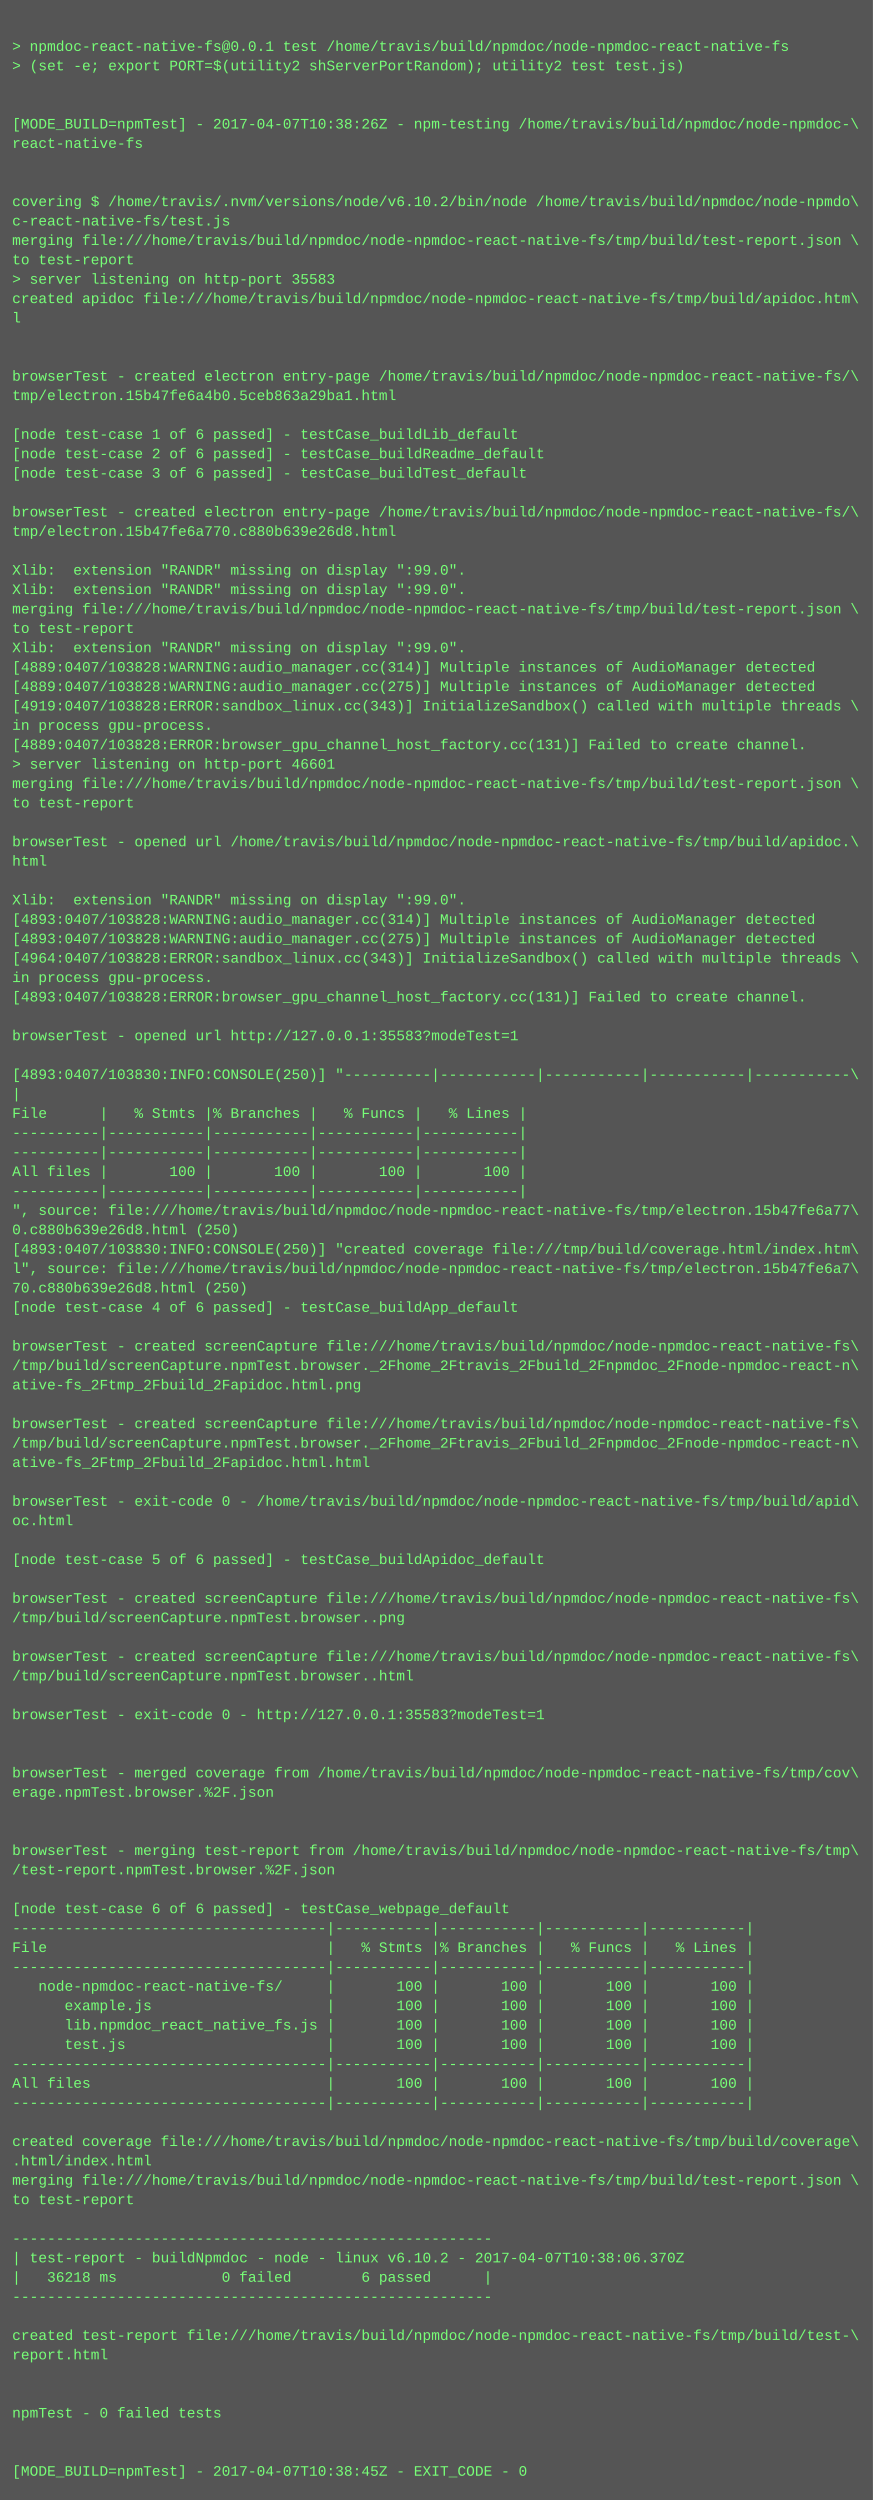
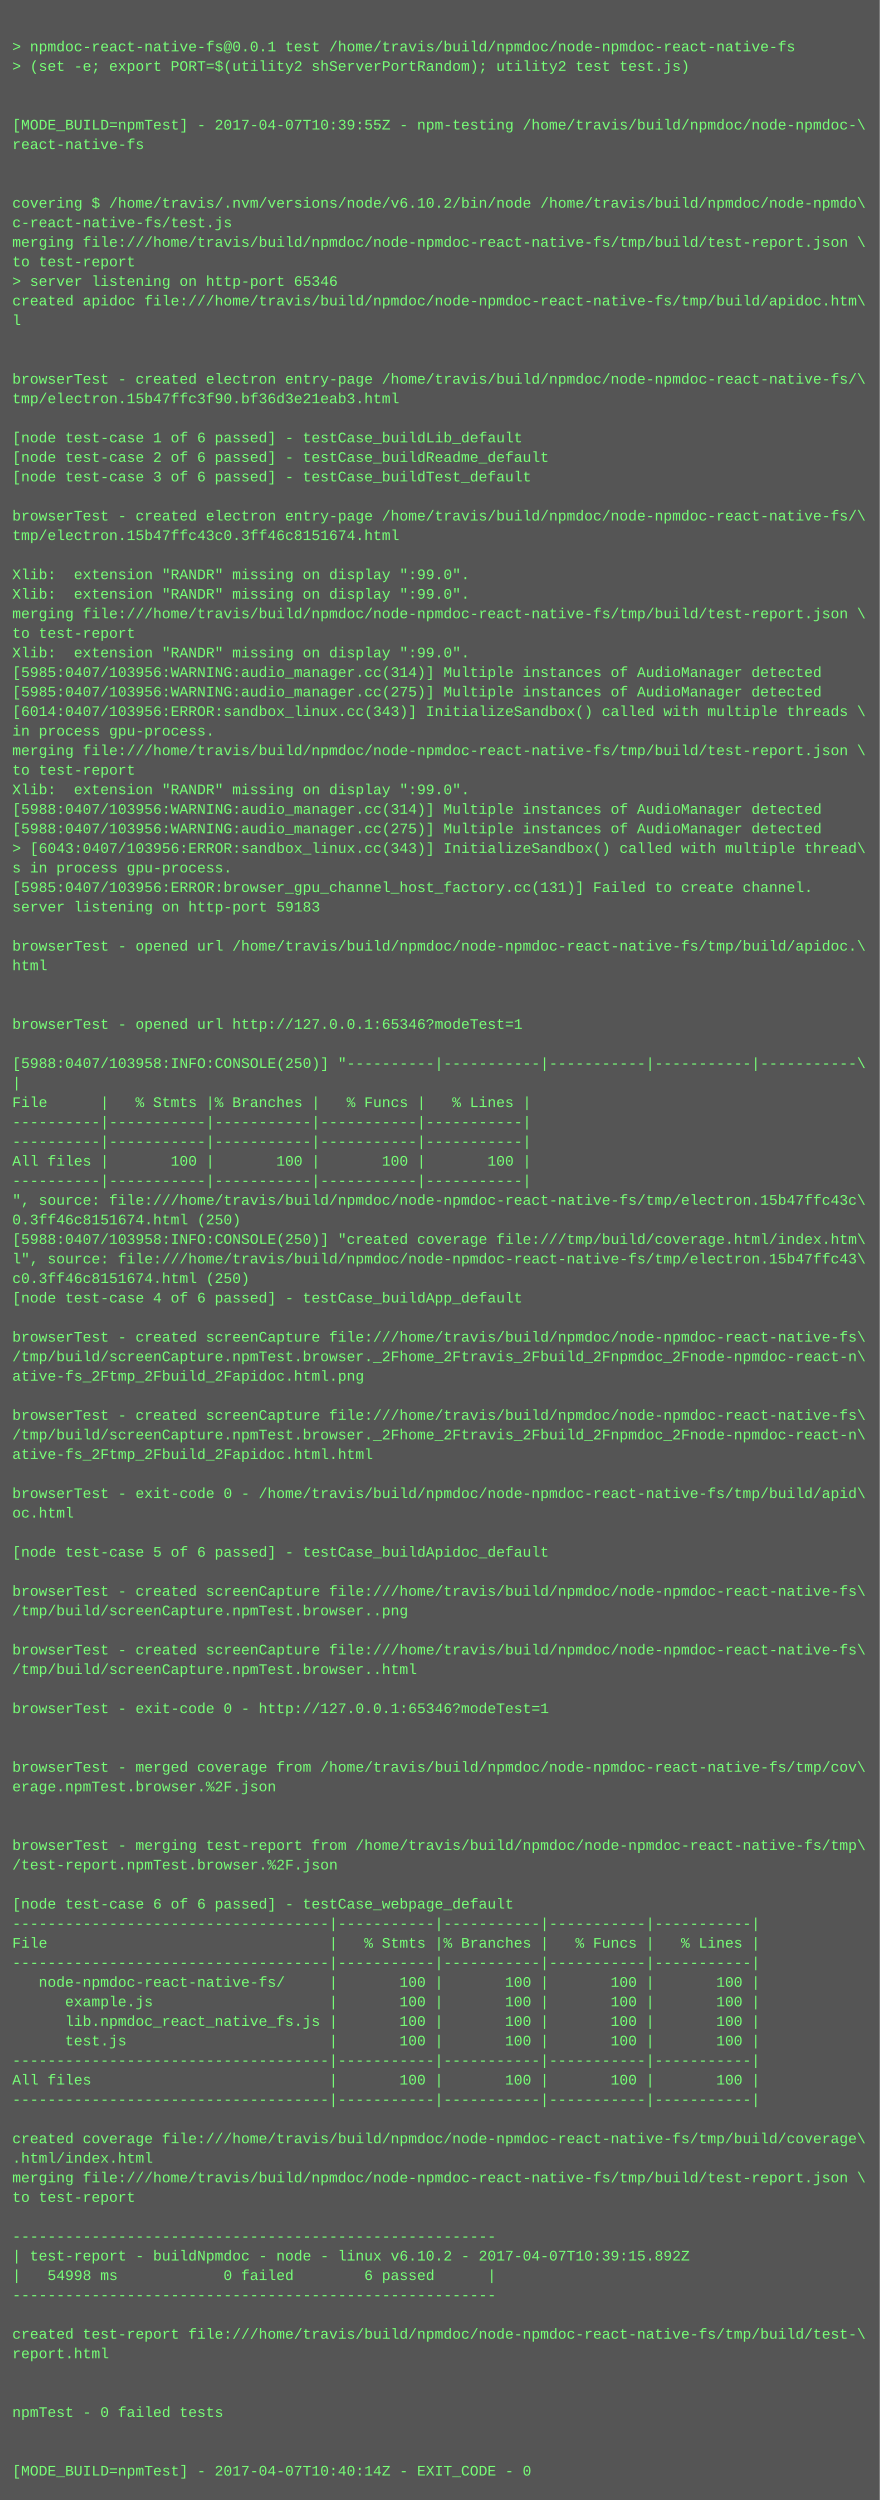
- <svg xmlns="http://www.w3.org/2000/svg" height="2062" width="720">
-   <rect height="2062" fill="#555" width="720" />
+ <svg xmlns="http://www.w3.org/2000/svg" height="2046" width="720">
+   <rect height="2046" fill="#555" width="720" />
  <text fill="#7f7" font-family="Courier New" font-size="12" xml:space="preserve">
    <tspan x="10" y="26" />
    <tspan x="10" y="42">&gt; npmdoc-react-native-fs@0.0.1 test /home/travis/build/npmdoc/node-npmdoc-react-native-fs</tspan>
    <tspan x="10" y="58">&gt; (set -e; export PORT=$(utility2 shServerPortRandom); utility2 test test.js)</tspan>
    <tspan x="10" y="74" />
    <tspan x="10" y="90" />
-     <tspan x="10" y="106">[MODE_BUILD=npmTest] - 2017-04-07T10:38:26Z - npm-testing /home/travis/build/npmdoc/node-npmdoc-\</tspan>
+     <tspan x="10" y="106">[MODE_BUILD=npmTest] - 2017-04-07T10:39:55Z - npm-testing /home/travis/build/npmdoc/node-npmdoc-\</tspan>
    <tspan x="10" y="122">react-native-fs</tspan>
    <tspan x="10" y="138" />
    <tspan x="10" y="154" />
    <tspan x="10" y="170">covering $ /home/travis/.nvm/versions/node/v6.10.2/bin/node /home/travis/build/npmdoc/node-npmdo\</tspan>
    <tspan x="10" y="186">c-react-native-fs/test.js</tspan>
    <tspan x="10" y="202">merging file:///home/travis/build/npmdoc/node-npmdoc-react-native-fs/tmp/build/test-report.json \</tspan>
    <tspan x="10" y="218">to test-report</tspan>
-     <tspan x="10" y="234">&gt; server listening on http-port 35583</tspan>
+     <tspan x="10" y="234">&gt; server listening on http-port 65346</tspan>
    <tspan x="10" y="250">created apidoc file:///home/travis/build/npmdoc/node-npmdoc-react-native-fs/tmp/build/apidoc.htm\</tspan>
    <tspan x="10" y="266">l</tspan>
    <tspan x="10" y="282" />
    <tspan x="10" y="298" />
    <tspan x="10" y="314">browserTest - created electron entry-page /home/travis/build/npmdoc/node-npmdoc-react-native-fs/\</tspan>
-     <tspan x="10" y="330">tmp/electron.15b47fe6a4b0.5ceb863a29ba1.html</tspan>
+     <tspan x="10" y="330">tmp/electron.15b47ffc3f90.bf36d3e21eab3.html</tspan>
    <tspan x="10" y="346" />
    <tspan x="10" y="362">[node test-case 1 of 6 passed] - testCase_buildLib_default</tspan>
    <tspan x="10" y="378">[node test-case 2 of 6 passed] - testCase_buildReadme_default</tspan>
    <tspan x="10" y="394">[node test-case 3 of 6 passed] - testCase_buildTest_default</tspan>
    <tspan x="10" y="410" />
    <tspan x="10" y="426">browserTest - created electron entry-page /home/travis/build/npmdoc/node-npmdoc-react-native-fs/\</tspan>
-     <tspan x="10" y="442">tmp/electron.15b47fe6a770.c880b639e26d8.html</tspan>
+     <tspan x="10" y="442">tmp/electron.15b47ffc43c0.3ff46c8151674.html</tspan>
    <tspan x="10" y="458" />
    <tspan x="10" y="474">Xlib:  extension "RANDR" missing on display ":99.0".</tspan>
    <tspan x="10" y="490">Xlib:  extension "RANDR" missing on display ":99.0".</tspan>
    <tspan x="10" y="506">merging file:///home/travis/build/npmdoc/node-npmdoc-react-native-fs/tmp/build/test-report.json \</tspan>
    <tspan x="10" y="522">to test-report</tspan>
    <tspan x="10" y="538">Xlib:  extension "RANDR" missing on display ":99.0".</tspan>
-     <tspan x="10" y="554">[4889:0407/103828:WARNING:audio_manager.cc(314)] Multiple instances of AudioManager detected</tspan>
-     <tspan x="10" y="570">[4889:0407/103828:WARNING:audio_manager.cc(275)] Multiple instances of AudioManager detected</tspan>
-     <tspan x="10" y="586">[4919:0407/103828:ERROR:sandbox_linux.cc(343)] InitializeSandbox() called with multiple threads \</tspan>
+     <tspan x="10" y="554">[5985:0407/103956:WARNING:audio_manager.cc(314)] Multiple instances of AudioManager detected</tspan>
+     <tspan x="10" y="570">[5985:0407/103956:WARNING:audio_manager.cc(275)] Multiple instances of AudioManager detected</tspan>
+     <tspan x="10" y="586">[6014:0407/103956:ERROR:sandbox_linux.cc(343)] InitializeSandbox() called with multiple threads \</tspan>
    <tspan x="10" y="602">in process gpu-process. </tspan>
-     <tspan x="10" y="618">[4889:0407/103828:ERROR:browser_gpu_channel_host_factory.cc(131)] Failed to create channel.</tspan>
-     <tspan x="10" y="634">&gt; server listening on http-port 46601</tspan>
-     <tspan x="10" y="650">merging file:///home/travis/build/npmdoc/node-npmdoc-react-native-fs/tmp/build/test-report.json \</tspan>
-     <tspan x="10" y="666">to test-report</tspan>
-     <tspan x="10" y="682" />
-     <tspan x="10" y="698">browserTest - opened url /home/travis/build/npmdoc/node-npmdoc-react-native-fs/tmp/build/apidoc.\</tspan>
-     <tspan x="10" y="714">html</tspan>
-     <tspan x="10" y="730" />
-     <tspan x="10" y="746">Xlib:  extension "RANDR" missing on display ":99.0".</tspan>
-     <tspan x="10" y="762">[4893:0407/103828:WARNING:audio_manager.cc(314)] Multiple instances of AudioManager detected</tspan>
-     <tspan x="10" y="778">[4893:0407/103828:WARNING:audio_manager.cc(275)] Multiple instances of AudioManager detected</tspan>
-     <tspan x="10" y="794">[4964:0407/103828:ERROR:sandbox_linux.cc(343)] InitializeSandbox() called with multiple threads \</tspan>
-     <tspan x="10" y="810">in process gpu-process. </tspan>
-     <tspan x="10" y="826">[4893:0407/103828:ERROR:browser_gpu_channel_host_factory.cc(131)] Failed to create channel.</tspan>
-     <tspan x="10" y="842" />
-     <tspan x="10" y="858">browserTest - opened url http://127.0.0.1:35583?modeTest=1</tspan>
-     <tspan x="10" y="874" />
-     <tspan x="10" y="890">[4893:0407/103830:INFO:CONSOLE(250)] "----------|-----------|-----------|-----------|-----------\</tspan>
-     <tspan x="10" y="906">|</tspan>
-     <tspan x="10" y="922">File      |   % Stmts |% Branches |   % Funcs |   % Lines |</tspan>
+     <tspan x="10" y="618">merging file:///home/travis/build/npmdoc/node-npmdoc-react-native-fs/tmp/build/test-report.json \</tspan>
+     <tspan x="10" y="634">to test-report</tspan>
+     <tspan x="10" y="650">Xlib:  extension "RANDR" missing on display ":99.0".</tspan>
+     <tspan x="10" y="666">[5988:0407/103956:WARNING:audio_manager.cc(314)] Multiple instances of AudioManager detected</tspan>
+     <tspan x="10" y="682">[5988:0407/103956:WARNING:audio_manager.cc(275)] Multiple instances of AudioManager detected</tspan>
+     <tspan x="10" y="698">&gt; [6043:0407/103956:ERROR:sandbox_linux.cc(343)] InitializeSandbox() called with multiple thread\</tspan>
+     <tspan x="10" y="714">s in process gpu-process. </tspan>
+     <tspan x="10" y="730">[5985:0407/103956:ERROR:browser_gpu_channel_host_factory.cc(131)] Failed to create channel.</tspan>
+     <tspan x="10" y="746">server listening on http-port 59183</tspan>
+     <tspan x="10" y="762" />
+     <tspan x="10" y="778">browserTest - opened url /home/travis/build/npmdoc/node-npmdoc-react-native-fs/tmp/build/apidoc.\</tspan>
+     <tspan x="10" y="794">html</tspan>
+     <tspan x="10" y="810" />
+     <tspan x="10" y="826" />
+     <tspan x="10" y="842">browserTest - opened url http://127.0.0.1:65346?modeTest=1</tspan>
+     <tspan x="10" y="858" />
+     <tspan x="10" y="874">[5988:0407/103958:INFO:CONSOLE(250)] "----------|-----------|-----------|-----------|-----------\</tspan>
+     <tspan x="10" y="890">|</tspan>
+     <tspan x="10" y="906">File      |   % Stmts |% Branches |   % Funcs |   % Lines |</tspan>
+     <tspan x="10" y="922">----------|-----------|-----------|-----------|-----------|</tspan>
    <tspan x="10" y="938">----------|-----------|-----------|-----------|-----------|</tspan>
-     <tspan x="10" y="954">----------|-----------|-----------|-----------|-----------|</tspan>
-     <tspan x="10" y="970">All files |       100 |       100 |       100 |       100 |</tspan>
-     <tspan x="10" y="986">----------|-----------|-----------|-----------|-----------|</tspan>
-     <tspan x="10" y="1002">", source: file:///home/travis/build/npmdoc/node-npmdoc-react-native-fs/tmp/electron.15b47fe6a77\</tspan>
-     <tspan x="10" y="1018">0.c880b639e26d8.html (250)</tspan>
-     <tspan x="10" y="1034">[4893:0407/103830:INFO:CONSOLE(250)] "created coverage file:///tmp/build/coverage.html/index.htm\</tspan>
-     <tspan x="10" y="1050">l", source: file:///home/travis/build/npmdoc/node-npmdoc-react-native-fs/tmp/electron.15b47fe6a7\</tspan>
-     <tspan x="10" y="1066">70.c880b639e26d8.html (250)</tspan>
-     <tspan x="10" y="1082">[node test-case 4 of 6 passed] - testCase_buildApp_default</tspan>
-     <tspan x="10" y="1098" />
-     <tspan x="10" y="1114">browserTest - created screenCapture file:///home/travis/build/npmdoc/node-npmdoc-react-native-fs\</tspan>
-     <tspan x="10" y="1130">/tmp/build/screenCapture.npmTest.browser._2Fhome_2Ftravis_2Fbuild_2Fnpmdoc_2Fnode-npmdoc-react-n\</tspan>
-     <tspan x="10" y="1146">ative-fs_2Ftmp_2Fbuild_2Fapidoc.html.png</tspan>
-     <tspan x="10" y="1162" />
-     <tspan x="10" y="1178">browserTest - created screenCapture file:///home/travis/build/npmdoc/node-npmdoc-react-native-fs\</tspan>
-     <tspan x="10" y="1194">/tmp/build/screenCapture.npmTest.browser._2Fhome_2Ftravis_2Fbuild_2Fnpmdoc_2Fnode-npmdoc-react-n\</tspan>
-     <tspan x="10" y="1210">ative-fs_2Ftmp_2Fbuild_2Fapidoc.html.html</tspan>
-     <tspan x="10" y="1226" />
-     <tspan x="10" y="1242">browserTest - exit-code 0 - /home/travis/build/npmdoc/node-npmdoc-react-native-fs/tmp/build/apid\</tspan>
-     <tspan x="10" y="1258">oc.html</tspan>
-     <tspan x="10" y="1274" />
-     <tspan x="10" y="1290">[node test-case 5 of 6 passed] - testCase_buildApidoc_default</tspan>
-     <tspan x="10" y="1306" />
-     <tspan x="10" y="1322">browserTest - created screenCapture file:///home/travis/build/npmdoc/node-npmdoc-react-native-fs\</tspan>
-     <tspan x="10" y="1338">/tmp/build/screenCapture.npmTest.browser..png</tspan>
-     <tspan x="10" y="1354" />
-     <tspan x="10" y="1370">browserTest - created screenCapture file:///home/travis/build/npmdoc/node-npmdoc-react-native-fs\</tspan>
-     <tspan x="10" y="1386">/tmp/build/screenCapture.npmTest.browser..html</tspan>
-     <tspan x="10" y="1402" />
-     <tspan x="10" y="1418">browserTest - exit-code 0 - http://127.0.0.1:35583?modeTest=1</tspan>
+     <tspan x="10" y="954">All files |       100 |       100 |       100 |       100 |</tspan>
+     <tspan x="10" y="970">----------|-----------|-----------|-----------|-----------|</tspan>
+     <tspan x="10" y="986">", source: file:///home/travis/build/npmdoc/node-npmdoc-react-native-fs/tmp/electron.15b47ffc43c\</tspan>
+     <tspan x="10" y="1002">0.3ff46c8151674.html (250)</tspan>
+     <tspan x="10" y="1018">[5988:0407/103958:INFO:CONSOLE(250)] "created coverage file:///tmp/build/coverage.html/index.htm\</tspan>
+     <tspan x="10" y="1034">l", source: file:///home/travis/build/npmdoc/node-npmdoc-react-native-fs/tmp/electron.15b47ffc43\</tspan>
+     <tspan x="10" y="1050">c0.3ff46c8151674.html (250)</tspan>
+     <tspan x="10" y="1066">[node test-case 4 of 6 passed] - testCase_buildApp_default</tspan>
+     <tspan x="10" y="1082" />
+     <tspan x="10" y="1098">browserTest - created screenCapture file:///home/travis/build/npmdoc/node-npmdoc-react-native-fs\</tspan>
+     <tspan x="10" y="1114">/tmp/build/screenCapture.npmTest.browser._2Fhome_2Ftravis_2Fbuild_2Fnpmdoc_2Fnode-npmdoc-react-n\</tspan>
+     <tspan x="10" y="1130">ative-fs_2Ftmp_2Fbuild_2Fapidoc.html.png</tspan>
+     <tspan x="10" y="1146" />
+     <tspan x="10" y="1162">browserTest - created screenCapture file:///home/travis/build/npmdoc/node-npmdoc-react-native-fs\</tspan>
+     <tspan x="10" y="1178">/tmp/build/screenCapture.npmTest.browser._2Fhome_2Ftravis_2Fbuild_2Fnpmdoc_2Fnode-npmdoc-react-n\</tspan>
+     <tspan x="10" y="1194">ative-fs_2Ftmp_2Fbuild_2Fapidoc.html.html</tspan>
+     <tspan x="10" y="1210" />
+     <tspan x="10" y="1226">browserTest - exit-code 0 - /home/travis/build/npmdoc/node-npmdoc-react-native-fs/tmp/build/apid\</tspan>
+     <tspan x="10" y="1242">oc.html</tspan>
+     <tspan x="10" y="1258" />
+     <tspan x="10" y="1274">[node test-case 5 of 6 passed] - testCase_buildApidoc_default</tspan>
+     <tspan x="10" y="1290" />
+     <tspan x="10" y="1306">browserTest - created screenCapture file:///home/travis/build/npmdoc/node-npmdoc-react-native-fs\</tspan>
+     <tspan x="10" y="1322">/tmp/build/screenCapture.npmTest.browser..png</tspan>
+     <tspan x="10" y="1338" />
+     <tspan x="10" y="1354">browserTest - created screenCapture file:///home/travis/build/npmdoc/node-npmdoc-react-native-fs\</tspan>
+     <tspan x="10" y="1370">/tmp/build/screenCapture.npmTest.browser..html</tspan>
+     <tspan x="10" y="1386" />
+     <tspan x="10" y="1402">browserTest - exit-code 0 - http://127.0.0.1:65346?modeTest=1</tspan>
+     <tspan x="10" y="1418" />
    <tspan x="10" y="1434" />
-     <tspan x="10" y="1450" />
-     <tspan x="10" y="1466">browserTest - merged coverage from /home/travis/build/npmdoc/node-npmdoc-react-native-fs/tmp/cov\</tspan>
-     <tspan x="10" y="1482">erage.npmTest.browser.%2F.json</tspan>
+     <tspan x="10" y="1450">browserTest - merged coverage from /home/travis/build/npmdoc/node-npmdoc-react-native-fs/tmp/cov\</tspan>
+     <tspan x="10" y="1466">erage.npmTest.browser.%2F.json</tspan>
+     <tspan x="10" y="1482" />
    <tspan x="10" y="1498" />
-     <tspan x="10" y="1514" />
-     <tspan x="10" y="1530">browserTest - merging test-report from /home/travis/build/npmdoc/node-npmdoc-react-native-fs/tmp\</tspan>
-     <tspan x="10" y="1546">/test-report.npmTest.browser.%2F.json</tspan>
-     <tspan x="10" y="1562" />
-     <tspan x="10" y="1578">[node test-case 6 of 6 passed] - testCase_webpage_default</tspan>
-     <tspan x="10" y="1594">------------------------------------|-----------|-----------|-----------|-----------|</tspan>
-     <tspan x="10" y="1610">File                                |   % Stmts |% Branches |   % Funcs |   % Lines |</tspan>
-     <tspan x="10" y="1626">------------------------------------|-----------|-----------|-----------|-----------|</tspan>
-     <tspan x="10" y="1642">   node-npmdoc-react-native-fs/     |       100 |       100 |       100 |       100 |</tspan>
-     <tspan x="10" y="1658">      example.js                    |       100 |       100 |       100 |       100 |</tspan>
-     <tspan x="10" y="1674">      lib.npmdoc_react_native_fs.js |       100 |       100 |       100 |       100 |</tspan>
-     <tspan x="10" y="1690">      test.js                       |       100 |       100 |       100 |       100 |</tspan>
-     <tspan x="10" y="1706">------------------------------------|-----------|-----------|-----------|-----------|</tspan>
-     <tspan x="10" y="1722">All files                           |       100 |       100 |       100 |       100 |</tspan>
-     <tspan x="10" y="1738">------------------------------------|-----------|-----------|-----------|-----------|</tspan>
-     <tspan x="10" y="1754" />
-     <tspan x="10" y="1770">created coverage file:///home/travis/build/npmdoc/node-npmdoc-react-native-fs/tmp/build/coverage\</tspan>
-     <tspan x="10" y="1786">.html/index.html</tspan>
-     <tspan x="10" y="1802">merging file:///home/travis/build/npmdoc/node-npmdoc-react-native-fs/tmp/build/test-report.json \</tspan>
-     <tspan x="10" y="1818">to test-report</tspan>
-     <tspan x="10" y="1834" />
-     <tspan x="10" y="1850">-------------------------------------------------------</tspan>
-     <tspan x="10" y="1866">| test-report - buildNpmdoc - node - linux v6.10.2 - 2017-04-07T10:38:06.370Z</tspan>
-     <tspan x="10" y="1882">|   36218 ms            0 failed        6 passed      |</tspan>
-     <tspan x="10" y="1898">-------------------------------------------------------</tspan>
-     <tspan x="10" y="1914" />
-     <tspan x="10" y="1930">created test-report file:///home/travis/build/npmdoc/node-npmdoc-react-native-fs/tmp/build/test-\</tspan>
-     <tspan x="10" y="1946">report.html</tspan>
+     <tspan x="10" y="1514">browserTest - merging test-report from /home/travis/build/npmdoc/node-npmdoc-react-native-fs/tmp\</tspan>
+     <tspan x="10" y="1530">/test-report.npmTest.browser.%2F.json</tspan>
+     <tspan x="10" y="1546" />
+     <tspan x="10" y="1562">[node test-case 6 of 6 passed] - testCase_webpage_default</tspan>
+     <tspan x="10" y="1578">------------------------------------|-----------|-----------|-----------|-----------|</tspan>
+     <tspan x="10" y="1594">File                                |   % Stmts |% Branches |   % Funcs |   % Lines |</tspan>
+     <tspan x="10" y="1610">------------------------------------|-----------|-----------|-----------|-----------|</tspan>
+     <tspan x="10" y="1626">   node-npmdoc-react-native-fs/     |       100 |       100 |       100 |       100 |</tspan>
+     <tspan x="10" y="1642">      example.js                    |       100 |       100 |       100 |       100 |</tspan>
+     <tspan x="10" y="1658">      lib.npmdoc_react_native_fs.js |       100 |       100 |       100 |       100 |</tspan>
+     <tspan x="10" y="1674">      test.js                       |       100 |       100 |       100 |       100 |</tspan>
+     <tspan x="10" y="1690">------------------------------------|-----------|-----------|-----------|-----------|</tspan>
+     <tspan x="10" y="1706">All files                           |       100 |       100 |       100 |       100 |</tspan>
+     <tspan x="10" y="1722">------------------------------------|-----------|-----------|-----------|-----------|</tspan>
+     <tspan x="10" y="1738" />
+     <tspan x="10" y="1754">created coverage file:///home/travis/build/npmdoc/node-npmdoc-react-native-fs/tmp/build/coverage\</tspan>
+     <tspan x="10" y="1770">.html/index.html</tspan>
+     <tspan x="10" y="1786">merging file:///home/travis/build/npmdoc/node-npmdoc-react-native-fs/tmp/build/test-report.json \</tspan>
+     <tspan x="10" y="1802">to test-report</tspan>
+     <tspan x="10" y="1818" />
+     <tspan x="10" y="1834">-------------------------------------------------------</tspan>
+     <tspan x="10" y="1850">| test-report - buildNpmdoc - node - linux v6.10.2 - 2017-04-07T10:39:15.892Z</tspan>
+     <tspan x="10" y="1866">|   54998 ms            0 failed        6 passed      |</tspan>
+     <tspan x="10" y="1882">-------------------------------------------------------</tspan>
+     <tspan x="10" y="1898" />
+     <tspan x="10" y="1914">created test-report file:///home/travis/build/npmdoc/node-npmdoc-react-native-fs/tmp/build/test-\</tspan>
+     <tspan x="10" y="1930">report.html</tspan>
+     <tspan x="10" y="1946" />
    <tspan x="10" y="1962" />
-     <tspan x="10" y="1978" />
-     <tspan x="10" y="1994">npmTest - 0 failed tests</tspan>
+     <tspan x="10" y="1978">npmTest - 0 failed tests</tspan>
+     <tspan x="10" y="1994" />
    <tspan x="10" y="2010" />
-     <tspan x="10" y="2026" />
-     <tspan x="10" y="2042">[MODE_BUILD=npmTest] - 2017-04-07T10:38:45Z - EXIT_CODE - 0</tspan>
+     <tspan x="10" y="2026">[MODE_BUILD=npmTest] - 2017-04-07T10:40:14Z - EXIT_CODE - 0</tspan>
  </text>
</svg>
